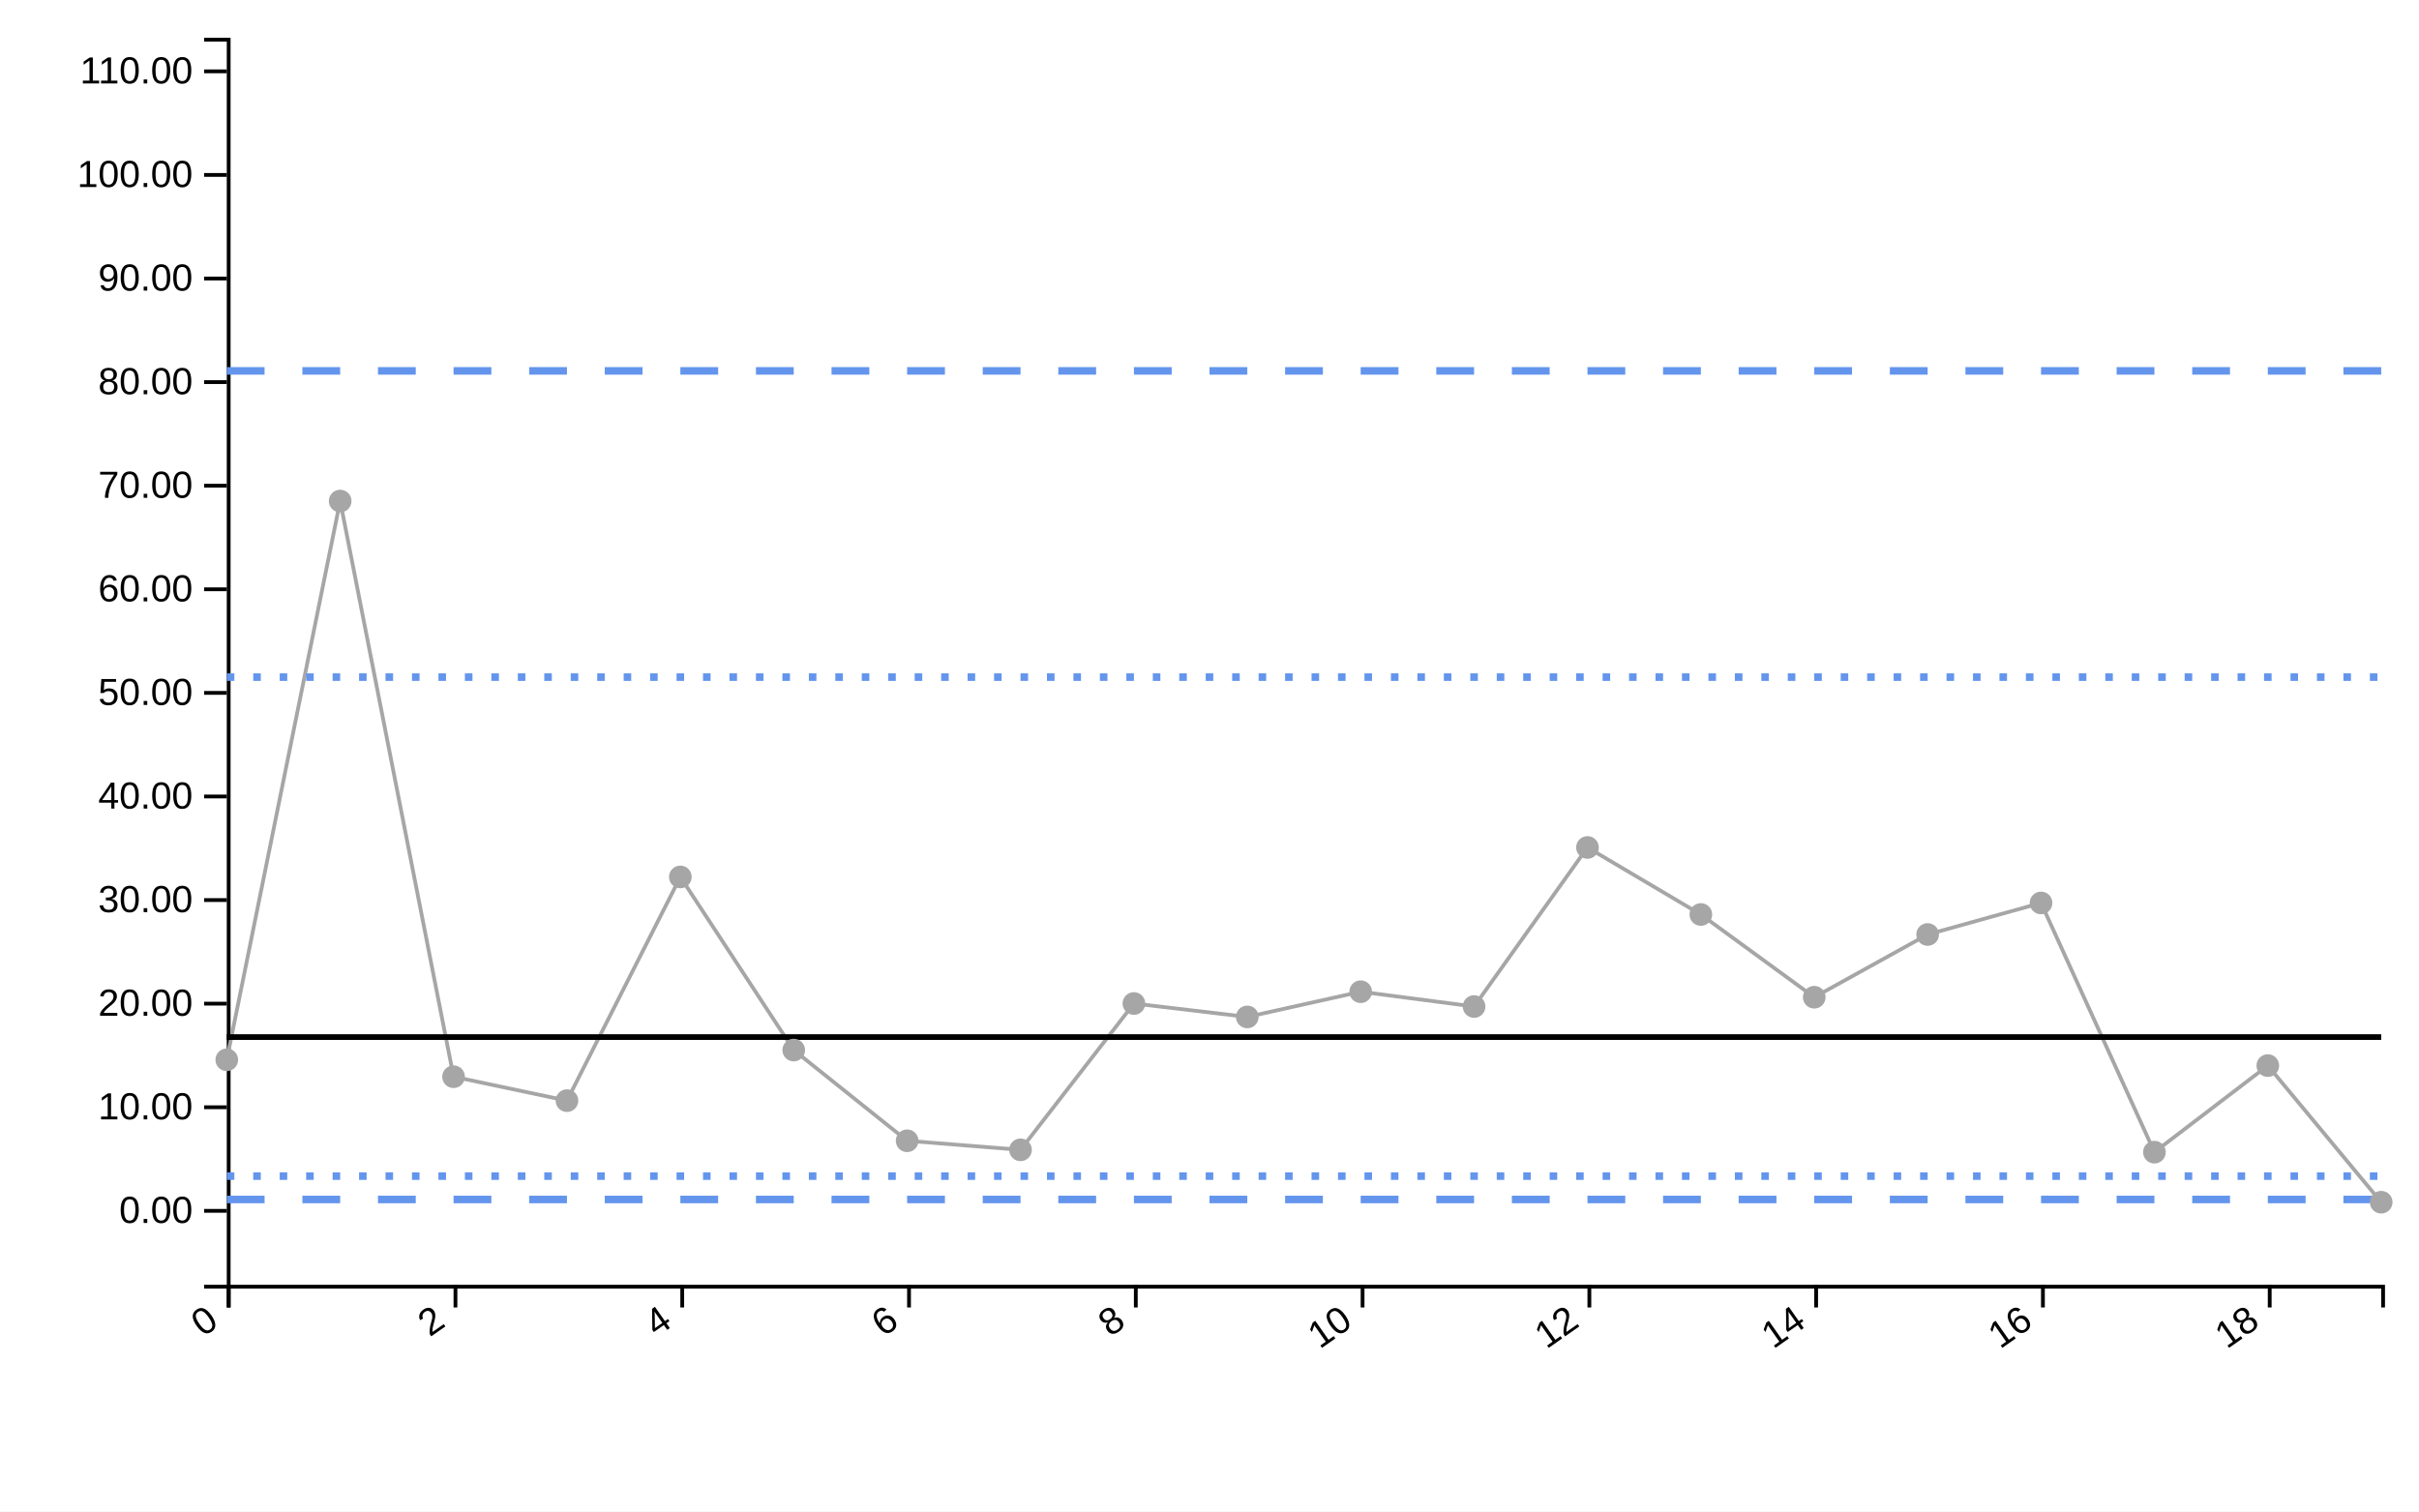
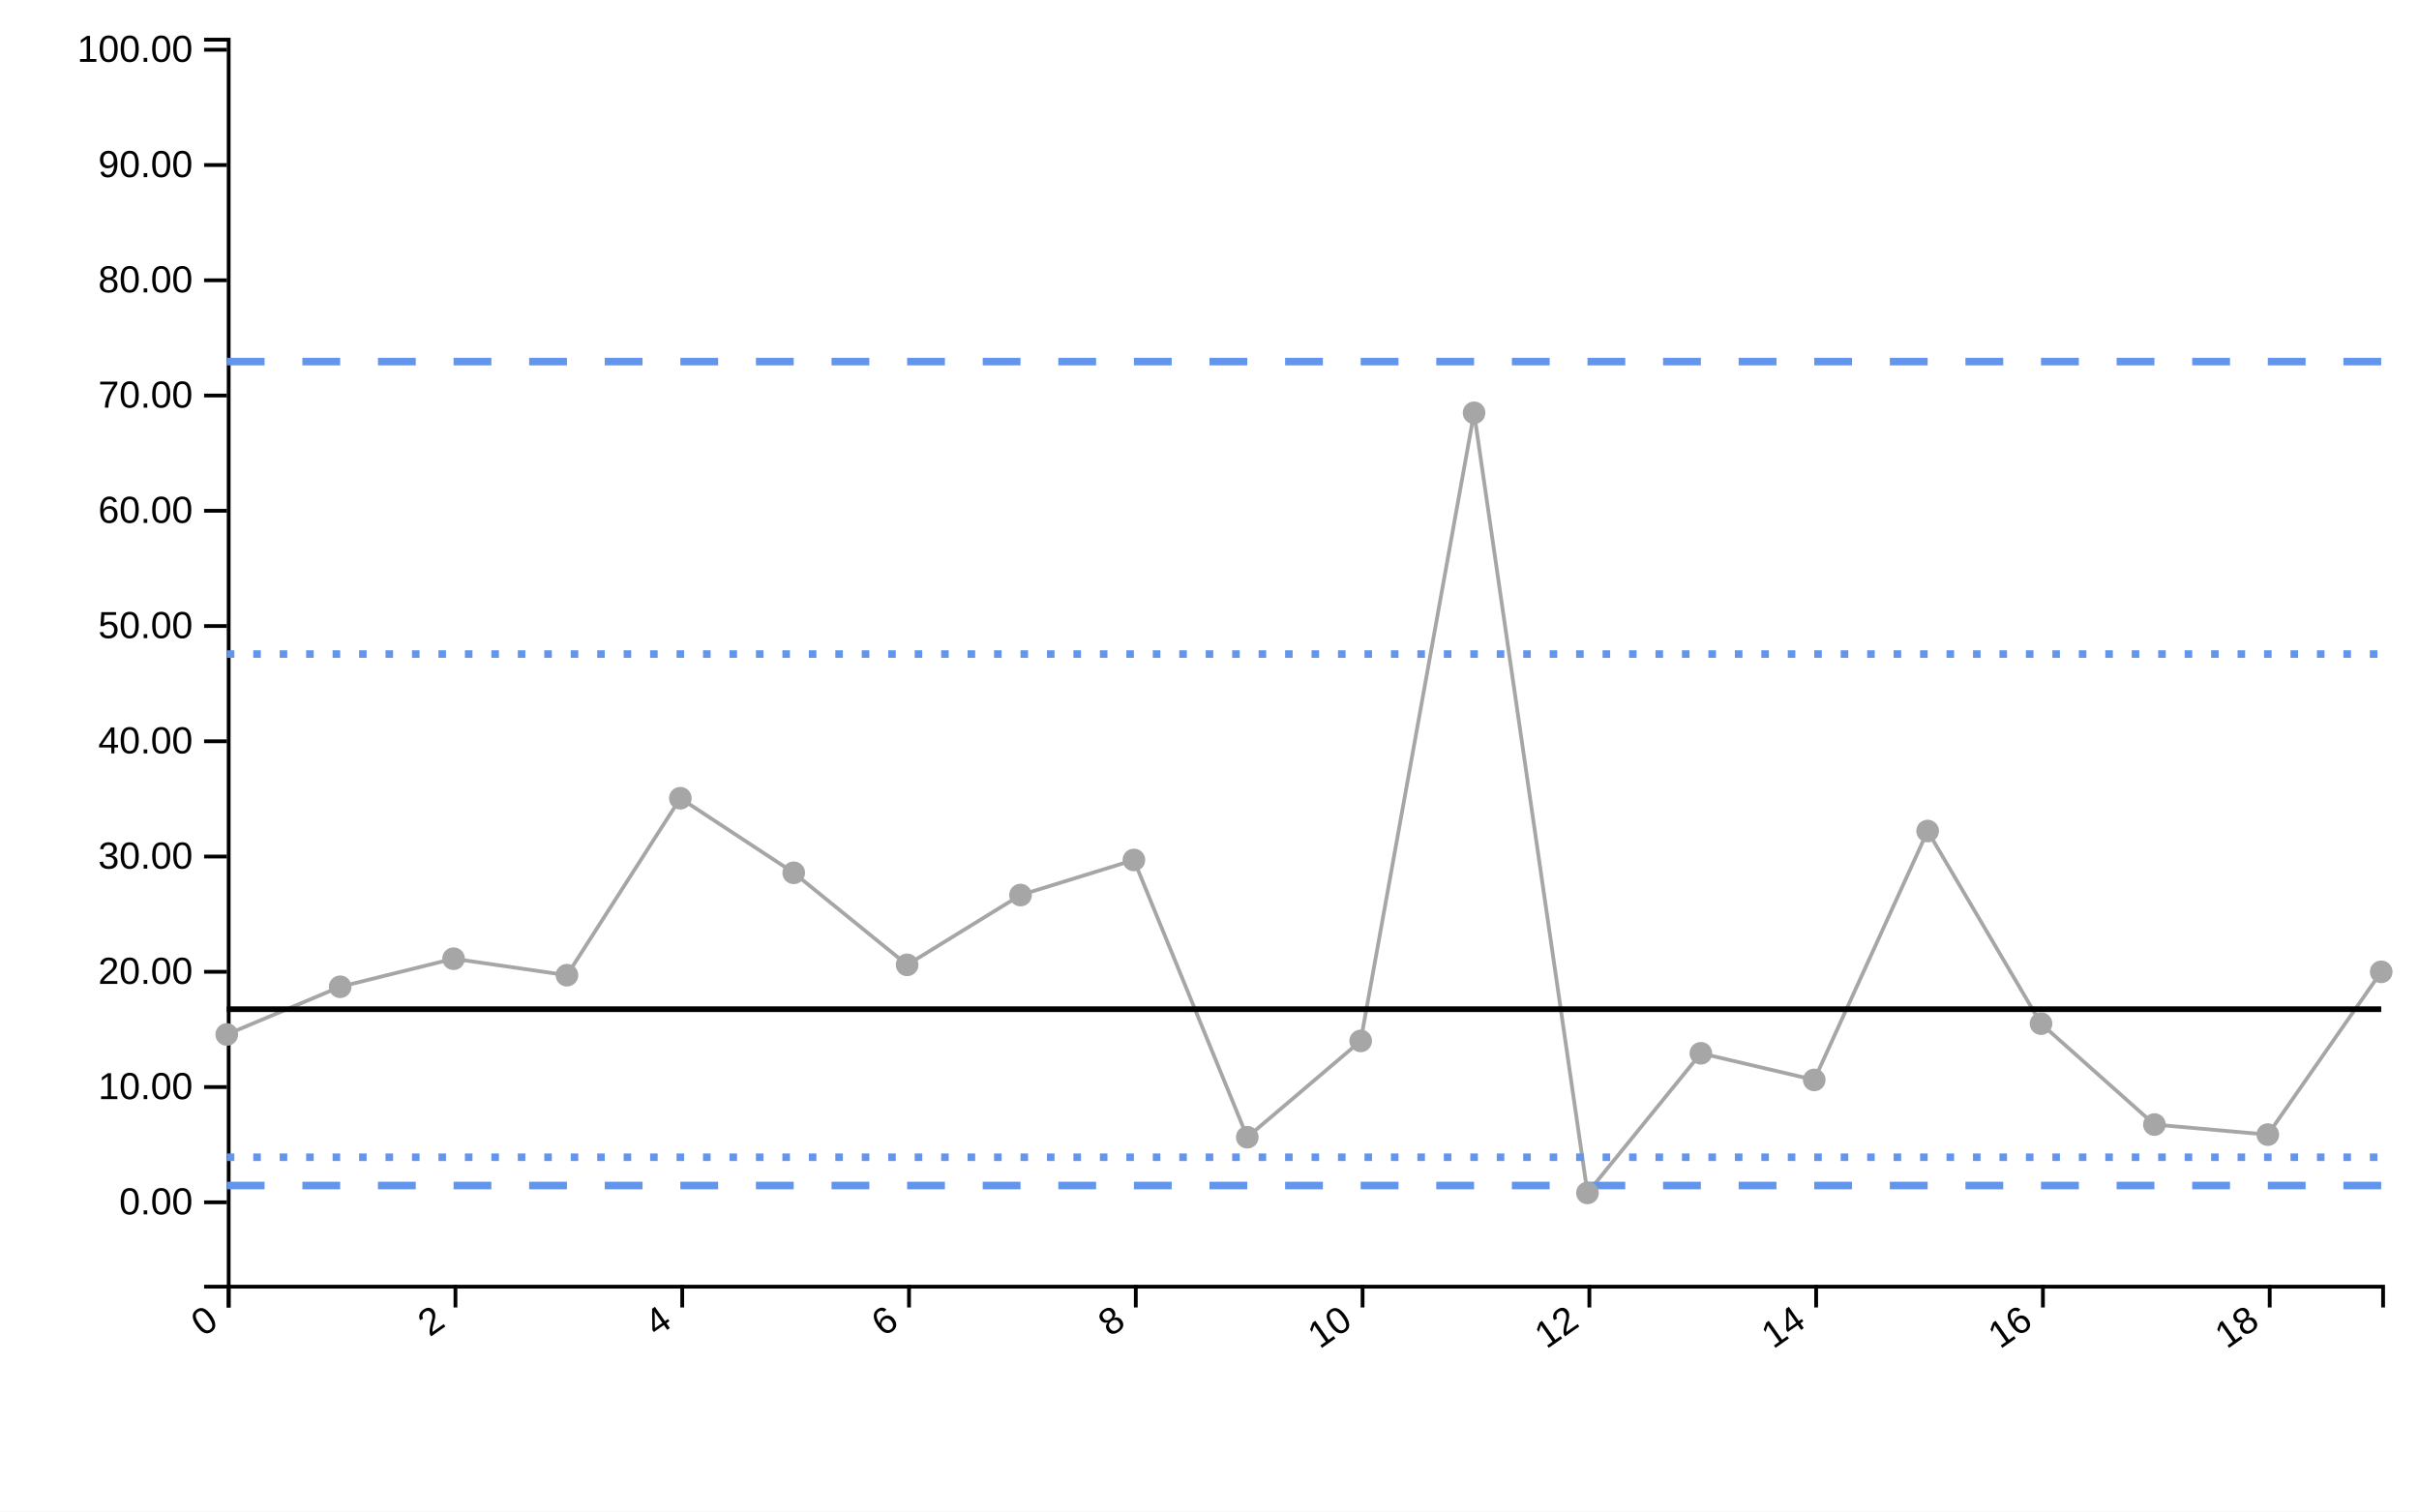
<svg xmlns="http://www.w3.org/2000/svg" viewBox="0 0 640 400" width="640px" height="400px">
  <rect x="0" y="0" width="100%" height="100%" fill="white" />
  <line style="stroke-opacity:0" class="ttip-line-x" x1="0" x2="0" y1="10" y2="340" stroke-width="1px" stroke="black" />
  <line style="stroke-opacity:0" class="ttip-line-y" x1="60" x2="630" y1="0" y2="0" stroke-width="1px" stroke="black" />
  <g class="xaxisgroup" fill="none" font-size="10" font-family="sans-serif" text-anchor="middle" color="#000000" transform="translate(0, 340)">
    <path class="domain" stroke="currentColor" d="M60.5,6V0.5H630.5V6" />
    <g class="tick" opacity="1" transform="translate(60.5,0)">
      <line stroke="currentColor" y2="6" />
      <text style="text-anchor:end;font-size:10px;font-family:'Arial', sans-serif;fill:#000000" fill="currentColor" y="9" dy="-.15em" dx="-.8em" transform="rotate(-35)">0</text>
    </g>
    <g class="tick" opacity="1" transform="translate(120.5,0)">
      <line stroke="currentColor" y2="6" />
      <text style="text-anchor:end;font-size:10px;font-family:'Arial', sans-serif;fill:#000000" fill="currentColor" y="9" dy="-.15em" dx="-.8em" transform="rotate(-35)">2</text>
    </g>
    <g class="tick" opacity="1" transform="translate(180.5,0)">
      <line stroke="currentColor" y2="6" />
      <text style="text-anchor:end;font-size:10px;font-family:'Arial', sans-serif;fill:#000000" fill="currentColor" y="9" dy="-.15em" dx="-.8em" transform="rotate(-35)">4</text>
    </g>
    <g class="tick" opacity="1" transform="translate(240.5,0)">
      <line stroke="currentColor" y2="6" />
      <text style="text-anchor:end;font-size:10px;font-family:'Arial', sans-serif;fill:#000000" fill="currentColor" y="9" dy="-.15em" dx="-.8em" transform="rotate(-35)">6</text>
    </g>
    <g class="tick" opacity="1" transform="translate(300.5,0)">
      <line stroke="currentColor" y2="6" />
      <text style="text-anchor:end;font-size:10px;font-family:'Arial', sans-serif;fill:#000000" fill="currentColor" y="9" dy="-.15em" dx="-.8em" transform="rotate(-35)">8</text>
    </g>
    <g class="tick" opacity="1" transform="translate(360.5,0)">
      <line stroke="currentColor" y2="6" />
      <text style="text-anchor:end;font-size:10px;font-family:'Arial', sans-serif;fill:#000000" fill="currentColor" y="9" dy="-.15em" dx="-.8em" transform="rotate(-35)">10</text>
    </g>
    <g class="tick" opacity="1" transform="translate(420.5,0)">
      <line stroke="currentColor" y2="6" />
      <text style="text-anchor:end;font-size:10px;font-family:'Arial', sans-serif;fill:#000000" fill="currentColor" y="9" dy="-.15em" dx="-.8em" transform="rotate(-35)">12</text>
    </g>
    <g class="tick" opacity="1" transform="translate(480.5,0)">
      <line stroke="currentColor" y2="6" />
      <text style="text-anchor:end;font-size:10px;font-family:'Arial', sans-serif;fill:#000000" fill="currentColor" y="9" dy="-.15em" dx="-.8em" transform="rotate(-35)">14</text>
    </g>
    <g class="tick" opacity="1" transform="translate(540.5,0)">
      <line stroke="currentColor" y2="6" />
      <text style="text-anchor:end;font-size:10px;font-family:'Arial', sans-serif;fill:#000000" fill="currentColor" y="9" dy="-.15em" dx="-.8em" transform="rotate(-35)">16</text>
    </g>
    <g class="tick" opacity="1" transform="translate(600.5,0)">
      <line stroke="currentColor" y2="6" />
      <text style="text-anchor:end;font-size:10px;font-family:'Arial', sans-serif;fill:#000000" fill="currentColor" y="9" dy="-.15em" dx="-.8em" transform="rotate(-35)">18</text>
    </g>
  </g>
  <text style="text-anchor:middle;font-size:10px;font-family:'Arial', sans-serif;fill:#000000" class="xaxislabel" x="320" y="380" />
  <g class="yaxisgroup" fill="none" font-size="10" font-family="sans-serif" text-anchor="end" color="#000000" transform="translate(60, 0)">
    <path class="domain" stroke="currentColor" d="M-6,340.5H0.5V10.5H-6" />
-     <g class="tick" opacity="1" transform="translate(0,320.4295)">
+     <g class="tick" opacity="1" transform="translate(0,318.17)">
      <line stroke="currentColor" x2="-6" />
      <text style="text-anchor:right;font-size:10px;font-family:'Arial', sans-serif;fill:#000000" fill="currentColor" x="-9" dy="0.32em" transform="rotate(0)">0.00</text>
    </g>
-     <g class="tick" opacity="1" transform="translate(0,293.0158)">
+     <g class="tick" opacity="1" transform="translate(0,287.67)">
      <line stroke="currentColor" x2="-6" />
      <text style="text-anchor:right;font-size:10px;font-family:'Arial', sans-serif;fill:#000000" fill="currentColor" x="-9" dy="0.32em" transform="rotate(0)">10.00</text>
    </g>
-     <g class="tick" opacity="1" transform="translate(0,265.6021)">
+     <g class="tick" opacity="1" transform="translate(0,257.1701)">
      <line stroke="currentColor" x2="-6" />
      <text style="text-anchor:right;font-size:10px;font-family:'Arial', sans-serif;fill:#000000" fill="currentColor" x="-9" dy="0.32em" transform="rotate(0)">20.00</text>
    </g>
-     <g class="tick" opacity="1" transform="translate(0,238.1884)">
+     <g class="tick" opacity="1" transform="translate(0,226.6702)">
      <line stroke="currentColor" x2="-6" />
      <text style="text-anchor:right;font-size:10px;font-family:'Arial', sans-serif;fill:#000000" fill="currentColor" x="-9" dy="0.32em" transform="rotate(0)">30.00</text>
    </g>
-     <g class="tick" opacity="1" transform="translate(0,210.7746)">
+     <g class="tick" opacity="1" transform="translate(0,196.1702)">
      <line stroke="currentColor" x2="-6" />
      <text style="text-anchor:right;font-size:10px;font-family:'Arial', sans-serif;fill:#000000" fill="currentColor" x="-9" dy="0.32em" transform="rotate(0)">40.00</text>
    </g>
-     <g class="tick" opacity="1" transform="translate(0,183.3609)">
+     <g class="tick" opacity="1" transform="translate(0,165.6703)">
      <line stroke="currentColor" x2="-6" />
      <text style="text-anchor:right;font-size:10px;font-family:'Arial', sans-serif;fill:#000000" fill="currentColor" x="-9" dy="0.32em" transform="rotate(0)">50.00</text>
    </g>
-     <g class="tick" opacity="1" transform="translate(0,155.9472)">
+     <g class="tick" opacity="1" transform="translate(0,135.1704)">
      <line stroke="currentColor" x2="-6" />
      <text style="text-anchor:right;font-size:10px;font-family:'Arial', sans-serif;fill:#000000" fill="currentColor" x="-9" dy="0.32em" transform="rotate(0)">60.00</text>
    </g>
-     <g class="tick" opacity="1" transform="translate(0,128.5335)">
+     <g class="tick" opacity="1" transform="translate(0,104.6704)">
      <line stroke="currentColor" x2="-6" />
      <text style="text-anchor:right;font-size:10px;font-family:'Arial', sans-serif;fill:#000000" fill="currentColor" x="-9" dy="0.32em" transform="rotate(0)">70.00</text>
    </g>
-     <g class="tick" opacity="1" transform="translate(0,101.1198)">
+     <g class="tick" opacity="1" transform="translate(0,74.17048)">
      <line stroke="currentColor" x2="-6" />
      <text style="text-anchor:right;font-size:10px;font-family:'Arial', sans-serif;fill:#000000" fill="currentColor" x="-9" dy="0.32em" transform="rotate(0)">80.00</text>
    </g>
-     <g class="tick" opacity="1" transform="translate(0,73.70607)">
+     <g class="tick" opacity="1" transform="translate(0,43.67054)">
      <line stroke="currentColor" x2="-6" />
      <text style="text-anchor:right;font-size:10px;font-family:'Arial', sans-serif;fill:#000000" fill="currentColor" x="-9" dy="0.32em" transform="rotate(0)">90.00</text>
    </g>
-     <g class="tick" opacity="1" transform="translate(0,46.29236)">
+     <g class="tick" opacity="1" transform="translate(0,13.1706)">
      <line stroke="currentColor" x2="-6" />
      <text style="text-anchor:right;font-size:10px;font-family:'Arial', sans-serif;fill:#000000" fill="currentColor" x="-9" dy="0.32em" transform="rotate(0)">100.00</text>
-     </g>
-     <g class="tick" opacity="1" transform="translate(0,18.87864)">
-       <line stroke="currentColor" x2="-6" />
-       <text style="text-anchor:right;font-size:10px;font-family:'Arial', sans-serif;fill:#000000" fill="currentColor" x="-9" dy="0.32em" transform="rotate(0)">110.00</text>
    </g>
  </g>
  <text style="text-anchor:middle;font-size:10px;font-family:'Arial', sans-serif;fill:#000000" class="yaxislabel" x="30" y="200" transform="rotate(-90, 30, 200)" />
  <g class="linesgroup">
    <g style="stroke-opacity:1" class="values-linegroup">
-       <path d="M60,280.46L90,132.594L120,284.936L150,291.27L180,232.071L210,277.884L240,301.889L270,304.284L300,265.564L330,269.116L360,262.443L390,266.362L420,224.268L450,242.007L480,263.898L510,247.299L540,238.952L570,304.9L600,281.993L630,318.149" fill="none" stroke="#A6A6A6" stroke-dasharray="10 0" stroke-width="1" />
+       <path d="M60,273.757L90,261.136L120,253.711L150,258.072L180,211.239L210,230.975L240,255.331L270,236.862L300,227.576L330,300.948L360,275.463L390,109.244L420,315.689L450,278.737L480,285.784L510,219.92L540,270.891L570,297.598L600,300.263L630,257.185" fill="none" stroke="#A6A6A6" stroke-dasharray="10 0" stroke-width="1" />
    </g>
    <g style="stroke-opacity:1" class="targets-linegroup">
-       <path d="M60,274.448L90,274.448L120,274.448L150,274.448L180,274.448L210,274.448L240,274.448L270,274.448L300,274.448L330,274.448L360,274.448L390,274.448L420,274.448L450,274.448L480,274.448L510,274.448L540,274.448L570,274.448L600,274.448L630,274.448" fill="none" stroke="#000000" stroke-dasharray="10 0" stroke-width="1.5" />
+       <path d="M60,267.068L90,267.068L120,267.068L150,267.068L180,267.068L210,267.068L240,267.068L270,267.068L300,267.068L330,267.068L360,267.068L390,267.068L420,267.068L450,267.068L480,267.068L510,267.068L540,267.068L570,267.068L600,267.068L630,267.068" fill="none" stroke="#000000" stroke-dasharray="10 0" stroke-width="1.5" />
    </g>
    <g style="stroke-opacity:1" class="ll99-linegroup">
-       <path d="M60,317.421L90,317.421L120,317.421L150,317.421L180,317.421L210,317.421L240,317.421L270,317.421L300,317.421L330,317.421L360,317.421L390,317.421L420,317.421L450,317.421L480,317.421L510,317.421L540,317.421L570,317.421L600,317.421L630,317.421" fill="none" stroke="#6495ED" stroke-dasharray="10 10" stroke-width="2" />
+       <path d="M60,313.73L90,313.73L120,313.73L150,313.73L180,313.73L210,313.73L240,313.73L270,313.73L300,313.73L330,313.73L360,313.73L390,313.73L420,313.73L450,313.73L480,313.73L510,313.73L540,313.73L570,313.73L600,313.73L630,313.73" fill="none" stroke="#6495ED" stroke-dasharray="10 10" stroke-width="2" />
    </g>
    <g style="stroke-opacity:1" class="ul99-linegroup">
-       <path d="M60,98.149L90,98.149L120,98.149L150,98.149L180,98.149L210,98.149L240,98.149L270,98.149L300,98.149L330,98.149L360,98.149L390,98.149L420,98.149L450,98.149L480,98.149L510,98.149L540,98.149L570,98.149L600,98.149L630,98.149" fill="none" stroke="#6495ED" stroke-dasharray="10 10" stroke-width="2" />
+       <path d="M60,95.689L90,95.689L120,95.689L150,95.689L180,95.689L210,95.689L240,95.689L270,95.689L300,95.689L330,95.689L360,95.689L390,95.689L420,95.689L450,95.689L480,95.689L510,95.689L540,95.689L570,95.689L600,95.689L630,95.689" fill="none" stroke="#6495ED" stroke-dasharray="10 10" stroke-width="2" />
    </g>
    <g style="stroke-opacity:1" class="ll95-linegroup">
-       <path d="M60,311.24L90,311.24L120,311.24L150,311.24L180,311.24L210,311.24L240,311.24L270,311.24L300,311.24L330,311.24L360,311.24L390,311.24L420,311.24L450,311.24L480,311.24L510,311.24L540,311.24L570,311.24L600,311.24L630,311.24" fill="none" stroke="#6495ED" stroke-dasharray="2 5" stroke-width="2" />
+       <path d="M60,306.246L90,306.246L120,306.246L150,306.246L180,306.246L210,306.246L240,306.246L270,306.246L300,306.246L330,306.246L360,306.246L390,306.246L420,306.246L450,306.246L480,306.246L510,306.246L540,306.246L570,306.246L600,306.246L630,306.246" fill="none" stroke="#6495ED" stroke-dasharray="2 5" stroke-width="2" />
    </g>
    <g style="stroke-opacity:1" class="ul95-linegroup">
-       <path d="M60,179.192L90,179.192L120,179.192L150,179.192L180,179.192L210,179.192L240,179.192L270,179.192L300,179.192L330,179.192L360,179.192L390,179.192L420,179.192L450,179.192L480,179.192L510,179.192L540,179.192L570,179.192L600,179.192L630,179.192" fill="none" stroke="#6495ED" stroke-dasharray="2 5" stroke-width="2" />
+       <path d="M60,173.088L90,173.088L120,173.088L150,173.088L180,173.088L210,173.088L240,173.088L270,173.088L300,173.088L330,173.088L360,173.088L390,173.088L420,173.088L450,173.088L480,173.088L510,173.088L540,173.088L570,173.088L600,173.088L630,173.088" fill="none" stroke="#6495ED" stroke-dasharray="2 5" stroke-width="2" />
    </g>
-     <text x="630" y="318.149" fill="#000000" font-size="10px" font-family="'Arial', sans-serif" text-anchor="start" dx="10px" dy="0px" />
-     <text x="630" y="274.448" fill="#000000" font-size="10px" font-family="'Arial', sans-serif" text-anchor="start" dx="10px" dy="0px" />
-     <text x="630" y="317.421" fill="#000000" font-size="10px" font-family="'Arial', sans-serif" text-anchor="start" dx="10px" dy="0px" />
-     <text x="630" y="98.149" fill="#000000" font-size="10px" font-family="'Arial', sans-serif" text-anchor="start" dx="10px" dy="0px" />
-     <text x="630" y="311.24" fill="#000000" font-size="10px" font-family="'Arial', sans-serif" text-anchor="start" dx="10px" dy="0px" />
-     <text x="630" y="179.192" fill="#000000" font-size="10px" font-family="'Arial', sans-serif" text-anchor="start" dx="10px" dy="0px" />
+     <text x="630" y="257.185" fill="#000000" font-size="10px" font-family="'Arial', sans-serif" text-anchor="start" dx="10px" dy="0px" />
+     <text x="630" y="267.068" fill="#000000" font-size="10px" font-family="'Arial', sans-serif" text-anchor="start" dx="10px" dy="0px" />
+     <text x="630" y="313.73" fill="#000000" font-size="10px" font-family="'Arial', sans-serif" text-anchor="start" dx="10px" dy="0px" />
+     <text x="630" y="95.689" fill="#000000" font-size="10px" font-family="'Arial', sans-serif" text-anchor="start" dx="10px" dy="0px" />
+     <text x="630" y="306.246" fill="#000000" font-size="10px" font-family="'Arial', sans-serif" text-anchor="start" dx="10px" dy="0px" />
+     <text x="630" y="173.088" fill="#000000" font-size="10px" font-family="'Arial', sans-serif" text-anchor="start" dx="10px" dy="0px" />
  </g>
  <g class="dotsgroup">
-     <path style="fill:#A6A6A6;stroke:#A6A6A6;stroke-width:1;fill-opacity:1;stroke-opacity:1" d="M2.5,0A2.5,2.5,0,1,1,-2.5,0A2.5,2.5,0,1,1,2.5,0" transform="translate(60, 280.46)" />
-     <path style="fill:#A6A6A6;stroke:#A6A6A6;stroke-width:1;fill-opacity:1;stroke-opacity:1" d="M2.5,0A2.5,2.5,0,1,1,-2.5,0A2.5,2.5,0,1,1,2.5,0" transform="translate(90, 132.5936)" />
-     <path style="fill:#A6A6A6;stroke:#A6A6A6;stroke-width:1;fill-opacity:1;stroke-opacity:1" d="M2.5,0A2.5,2.5,0,1,1,-2.5,0A2.5,2.5,0,1,1,2.5,0" transform="translate(120, 284.9362)" />
-     <path style="fill:#A6A6A6;stroke:#A6A6A6;stroke-width:1;fill-opacity:1;stroke-opacity:1" d="M2.5,0A2.5,2.5,0,1,1,-2.5,0A2.5,2.5,0,1,1,2.5,0" transform="translate(150, 291.2699)" />
-     <path style="fill:#A6A6A6;stroke:#A6A6A6;stroke-width:1;fill-opacity:1;stroke-opacity:1" d="M2.5,0A2.5,2.5,0,1,1,-2.5,0A2.5,2.5,0,1,1,2.5,0" transform="translate(180, 232.0708)" />
-     <path style="fill:#A6A6A6;stroke:#A6A6A6;stroke-width:1;fill-opacity:1;stroke-opacity:1" d="M2.5,0A2.5,2.5,0,1,1,-2.5,0A2.5,2.5,0,1,1,2.5,0" transform="translate(210, 277.8844)" />
-     <path style="fill:#A6A6A6;stroke:#A6A6A6;stroke-width:1;fill-opacity:1;stroke-opacity:1" d="M2.5,0A2.5,2.5,0,1,1,-2.5,0A2.5,2.5,0,1,1,2.5,0" transform="translate(240, 301.889)" />
-     <path style="fill:#A6A6A6;stroke:#A6A6A6;stroke-width:1;fill-opacity:1;stroke-opacity:1" d="M2.5,0A2.5,2.5,0,1,1,-2.5,0A2.5,2.5,0,1,1,2.5,0" transform="translate(270, 304.284)" />
-     <path style="fill:#A6A6A6;stroke:#A6A6A6;stroke-width:1;fill-opacity:1;stroke-opacity:1" d="M2.5,0A2.5,2.5,0,1,1,-2.5,0A2.5,2.5,0,1,1,2.5,0" transform="translate(300, 265.5645)" />
-     <path style="fill:#A6A6A6;stroke:#A6A6A6;stroke-width:1;fill-opacity:1;stroke-opacity:1" d="M2.5,0A2.5,2.5,0,1,1,-2.5,0A2.5,2.5,0,1,1,2.5,0" transform="translate(330, 269.1159)" />
-     <path style="fill:#A6A6A6;stroke:#A6A6A6;stroke-width:1;fill-opacity:1;stroke-opacity:1" d="M2.5,0A2.5,2.5,0,1,1,-2.5,0A2.5,2.5,0,1,1,2.5,0" transform="translate(360, 262.4426)" />
-     <path style="fill:#A6A6A6;stroke:#A6A6A6;stroke-width:1;fill-opacity:1;stroke-opacity:1" d="M2.5,0A2.5,2.5,0,1,1,-2.5,0A2.5,2.5,0,1,1,2.5,0" transform="translate(390, 266.362)" />
-     <path style="fill:#A6A6A6;stroke:#A6A6A6;stroke-width:1;fill-opacity:1;stroke-opacity:1" d="M2.5,0A2.5,2.5,0,1,1,-2.5,0A2.5,2.5,0,1,1,2.5,0" transform="translate(420, 224.2677)" />
-     <path style="fill:#A6A6A6;stroke:#A6A6A6;stroke-width:1;fill-opacity:1;stroke-opacity:1" d="M2.5,0A2.5,2.5,0,1,1,-2.5,0A2.5,2.5,0,1,1,2.5,0" transform="translate(450, 242.0068)" />
-     <path style="fill:#A6A6A6;stroke:#A6A6A6;stroke-width:1;fill-opacity:1;stroke-opacity:1" d="M2.5,0A2.5,2.5,0,1,1,-2.5,0A2.5,2.5,0,1,1,2.5,0" transform="translate(480, 263.8983)" />
-     <path style="fill:#A6A6A6;stroke:#A6A6A6;stroke-width:1;fill-opacity:1;stroke-opacity:1" d="M2.5,0A2.5,2.5,0,1,1,-2.5,0A2.5,2.5,0,1,1,2.5,0" transform="translate(510, 247.2987)" />
-     <path style="fill:#A6A6A6;stroke:#A6A6A6;stroke-width:1;fill-opacity:1;stroke-opacity:1" d="M2.5,0A2.5,2.5,0,1,1,-2.5,0A2.5,2.5,0,1,1,2.5,0" transform="translate(540, 238.9521)" />
-     <path style="fill:#A6A6A6;stroke:#A6A6A6;stroke-width:1;fill-opacity:1;stroke-opacity:1" d="M2.5,0A2.5,2.5,0,1,1,-2.5,0A2.5,2.5,0,1,1,2.5,0" transform="translate(570, 304.8996)" />
-     <path style="fill:#A6A6A6;stroke:#A6A6A6;stroke-width:1;fill-opacity:1;stroke-opacity:1" d="M2.5,0A2.5,2.5,0,1,1,-2.5,0A2.5,2.5,0,1,1,2.5,0" transform="translate(600, 281.9929)" />
-     <path style="fill:#A6A6A6;stroke:#A6A6A6;stroke-width:1;fill-opacity:1;stroke-opacity:1" d="M2.5,0A2.5,2.5,0,1,1,-2.5,0A2.5,2.5,0,1,1,2.5,0" transform="translate(630, 318.1493)" />
+     <path style="fill:#A6A6A6;stroke:#A6A6A6;stroke-width:1;fill-opacity:1;stroke-opacity:1" d="M2.5,0A2.5,2.5,0,1,1,-2.5,0A2.5,2.5,0,1,1,2.5,0" transform="translate(60, 273.757)" />
+     <path style="fill:#A6A6A6;stroke:#A6A6A6;stroke-width:1;fill-opacity:1;stroke-opacity:1" d="M2.5,0A2.5,2.5,0,1,1,-2.5,0A2.5,2.5,0,1,1,2.5,0" transform="translate(90, 261.1358)" />
+     <path style="fill:#A6A6A6;stroke:#A6A6A6;stroke-width:1;fill-opacity:1;stroke-opacity:1" d="M2.5,0A2.5,2.5,0,1,1,-2.5,0A2.5,2.5,0,1,1,2.5,0" transform="translate(120, 253.7112)" />
+     <path style="fill:#A6A6A6;stroke:#A6A6A6;stroke-width:1;fill-opacity:1;stroke-opacity:1" d="M2.5,0A2.5,2.5,0,1,1,-2.5,0A2.5,2.5,0,1,1,2.5,0" transform="translate(150, 258.0719)" />
+     <path style="fill:#A6A6A6;stroke:#A6A6A6;stroke-width:1;fill-opacity:1;stroke-opacity:1" d="M2.5,0A2.5,2.5,0,1,1,-2.5,0A2.5,2.5,0,1,1,2.5,0" transform="translate(180, 211.2386)" />
+     <path style="fill:#A6A6A6;stroke:#A6A6A6;stroke-width:1;fill-opacity:1;stroke-opacity:1" d="M2.5,0A2.5,2.5,0,1,1,-2.5,0A2.5,2.5,0,1,1,2.5,0" transform="translate(210, 230.9748)" />
+     <path style="fill:#A6A6A6;stroke:#A6A6A6;stroke-width:1;fill-opacity:1;stroke-opacity:1" d="M2.5,0A2.5,2.5,0,1,1,-2.5,0A2.5,2.5,0,1,1,2.5,0" transform="translate(240, 255.3308)" />
+     <path style="fill:#A6A6A6;stroke:#A6A6A6;stroke-width:1;fill-opacity:1;stroke-opacity:1" d="M2.5,0A2.5,2.5,0,1,1,-2.5,0A2.5,2.5,0,1,1,2.5,0" transform="translate(270, 236.8624)" />
+     <path style="fill:#A6A6A6;stroke:#A6A6A6;stroke-width:1;fill-opacity:1;stroke-opacity:1" d="M2.5,0A2.5,2.5,0,1,1,-2.5,0A2.5,2.5,0,1,1,2.5,0" transform="translate(300, 227.5761)" />
+     <path style="fill:#A6A6A6;stroke:#A6A6A6;stroke-width:1;fill-opacity:1;stroke-opacity:1" d="M2.5,0A2.5,2.5,0,1,1,-2.5,0A2.5,2.5,0,1,1,2.5,0" transform="translate(330, 300.9481)" />
+     <path style="fill:#A6A6A6;stroke:#A6A6A6;stroke-width:1;fill-opacity:1;stroke-opacity:1" d="M2.5,0A2.5,2.5,0,1,1,-2.5,0A2.5,2.5,0,1,1,2.5,0" transform="translate(360, 275.4625)" />
+     <path style="fill:#A6A6A6;stroke:#A6A6A6;stroke-width:1;fill-opacity:1;stroke-opacity:1" d="M2.5,0A2.5,2.5,0,1,1,-2.5,0A2.5,2.5,0,1,1,2.5,0" transform="translate(390, 109.2439)" />
+     <path style="fill:#A6A6A6;stroke:#A6A6A6;stroke-width:1;fill-opacity:1;stroke-opacity:1" d="M2.5,0A2.5,2.5,0,1,1,-2.5,0A2.5,2.5,0,1,1,2.5,0" transform="translate(420, 315.6894)" />
+     <path style="fill:#A6A6A6;stroke:#A6A6A6;stroke-width:1;fill-opacity:1;stroke-opacity:1" d="M2.5,0A2.5,2.5,0,1,1,-2.5,0A2.5,2.5,0,1,1,2.5,0" transform="translate(450, 278.7371)" />
+     <path style="fill:#A6A6A6;stroke:#A6A6A6;stroke-width:1;fill-opacity:1;stroke-opacity:1" d="M2.5,0A2.5,2.5,0,1,1,-2.5,0A2.5,2.5,0,1,1,2.5,0" transform="translate(480, 285.7839)" />
+     <path style="fill:#A6A6A6;stroke:#A6A6A6;stroke-width:1;fill-opacity:1;stroke-opacity:1" d="M2.5,0A2.5,2.5,0,1,1,-2.5,0A2.5,2.5,0,1,1,2.5,0" transform="translate(510, 219.9202)" />
+     <path style="fill:#A6A6A6;stroke:#A6A6A6;stroke-width:1;fill-opacity:1;stroke-opacity:1" d="M2.5,0A2.5,2.5,0,1,1,-2.5,0A2.5,2.5,0,1,1,2.5,0" transform="translate(540, 270.8915)" />
+     <path style="fill:#A6A6A6;stroke:#A6A6A6;stroke-width:1;fill-opacity:1;stroke-opacity:1" d="M2.5,0A2.5,2.5,0,1,1,-2.5,0A2.5,2.5,0,1,1,2.5,0" transform="translate(570, 297.5985)" />
+     <path style="fill:#A6A6A6;stroke:#A6A6A6;stroke-width:1;fill-opacity:1;stroke-opacity:1" d="M2.5,0A2.5,2.5,0,1,1,-2.5,0A2.5,2.5,0,1,1,2.5,0" transform="translate(600, 300.2631)" />
+     <path style="fill:#A6A6A6;stroke:#A6A6A6;stroke-width:1;fill-opacity:1;stroke-opacity:1" d="M2.5,0A2.5,2.5,0,1,1,-2.5,0A2.5,2.5,0,1,1,2.5,0" transform="translate(630, 257.1845)" />
  </g>
</svg>
